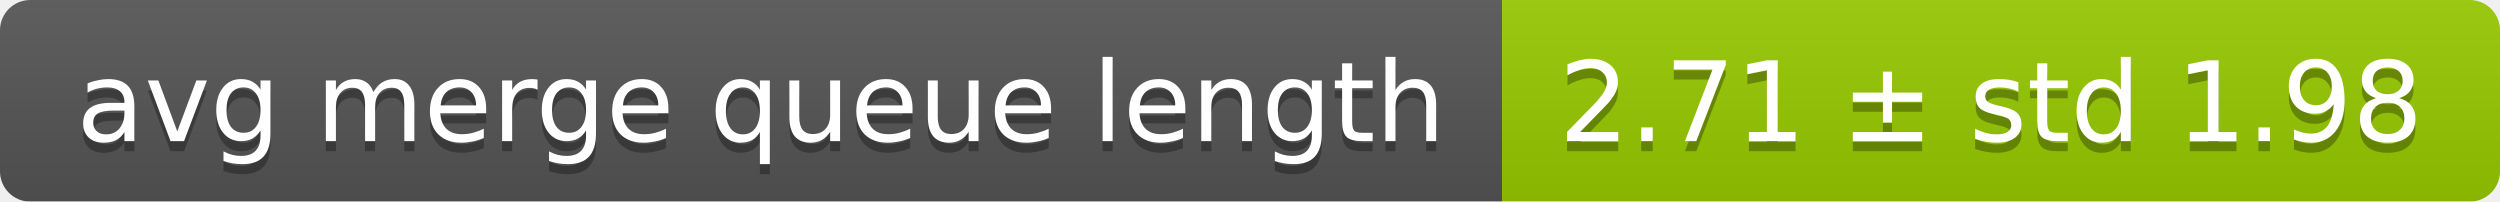
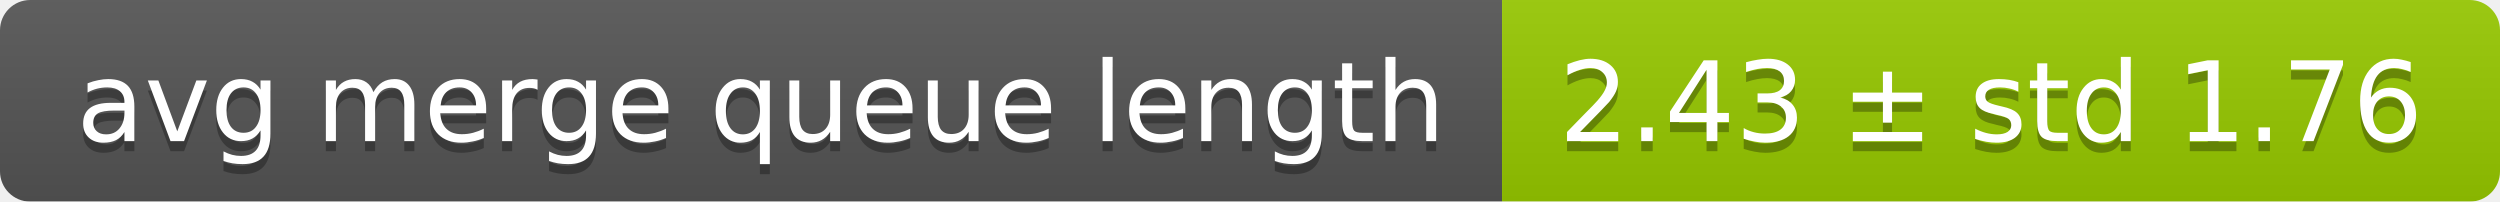
<svg xmlns="http://www.w3.org/2000/svg" width="248" height="20">
  <linearGradient id="smooth" x2="0" y2="100%">
    <stop offset="0" stop-color="#bbb" stop-opacity=".1" />
    <stop offset="1" stop-opacity=".1" />
  </linearGradient>
  <mask id="round">
    <rect width="248" height="20" rx="3" fill="#fff" />
  </mask>
  <g mask="url(#round)">
    <rect width="149" height="20" fill="#555" />
    <rect x="149" width="99" height="20" fill="#97ca00" />
    <rect width="248" height="20" fill="url(#smooth)" />
  </g>
  <g fill="#fff" text-anchor="middle" font-family="DejaVu Sans,Verdana,Geneva,sans-serif" font-size="11">
    <text x="75.5" y="15" fill="#010101" fill-opacity=".3">avg merge queue length</text>
    <text x="75.5" y="14">avg merge queue length</text>
-     <text x="197.5" y="15" fill="#010101" fill-opacity=".3">2.71 ± std 1.98</text>
-     <text x="197.5" y="14">2.71 ± std 1.98</text>
+     <text x="197.5" y="15" fill="#010101" fill-opacity=".3">2.43 ± std 1.76</text>
+     <text x="197.5" y="14">2.43 ± std 1.76</text>
  </g>
</svg>
